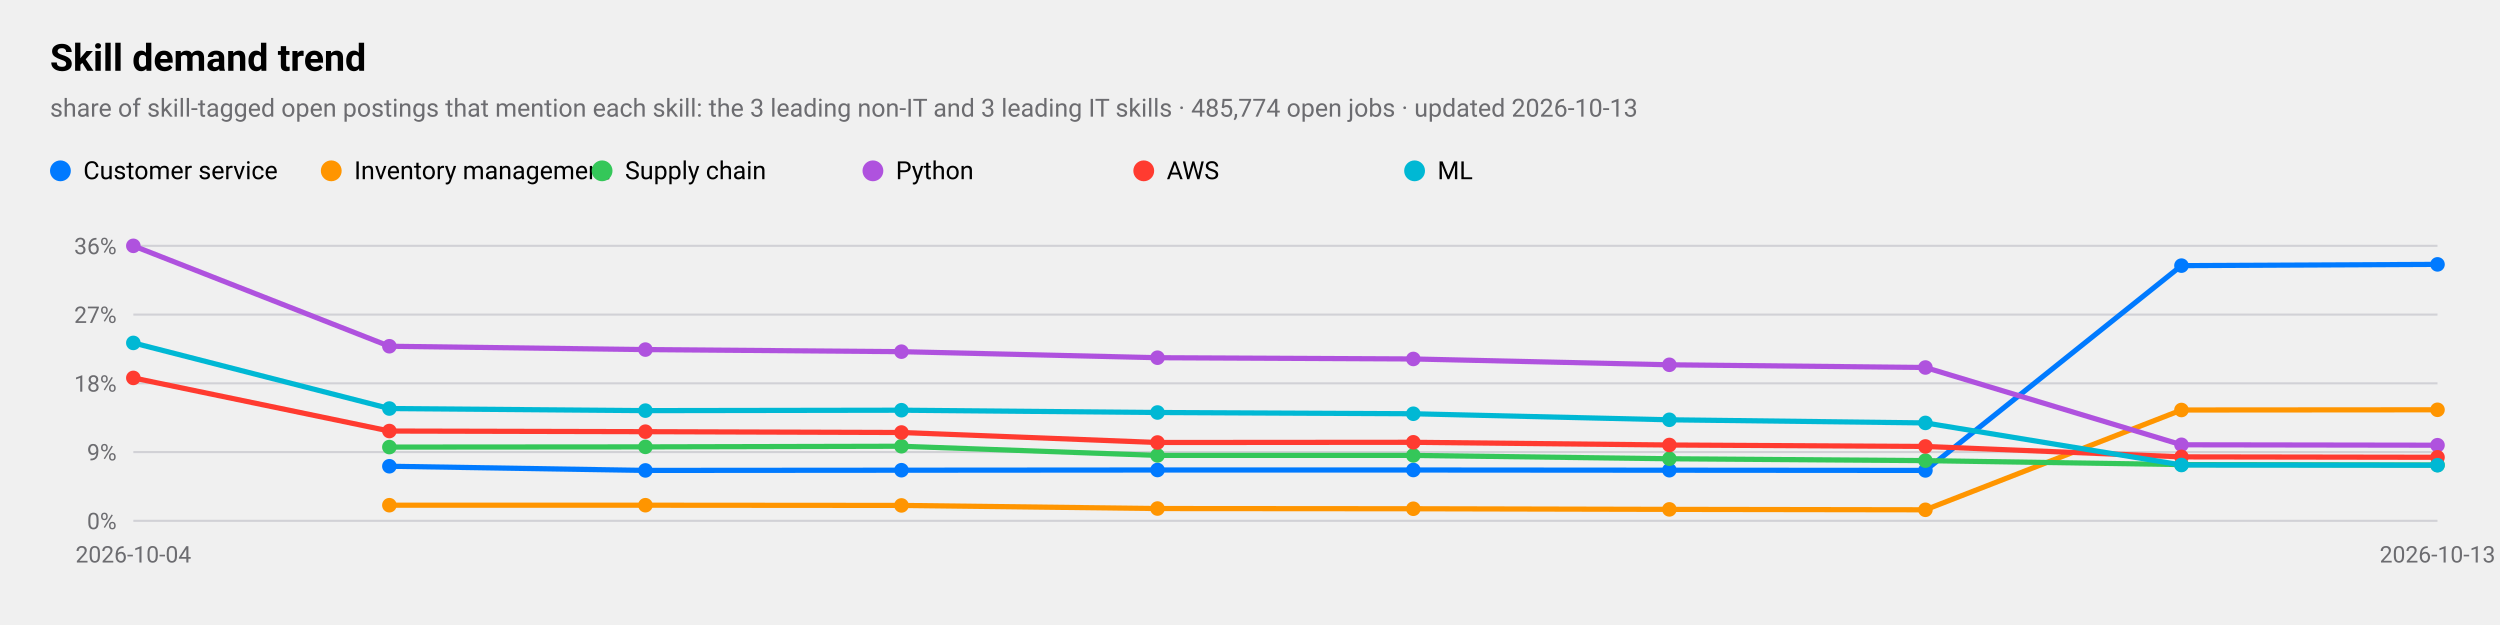
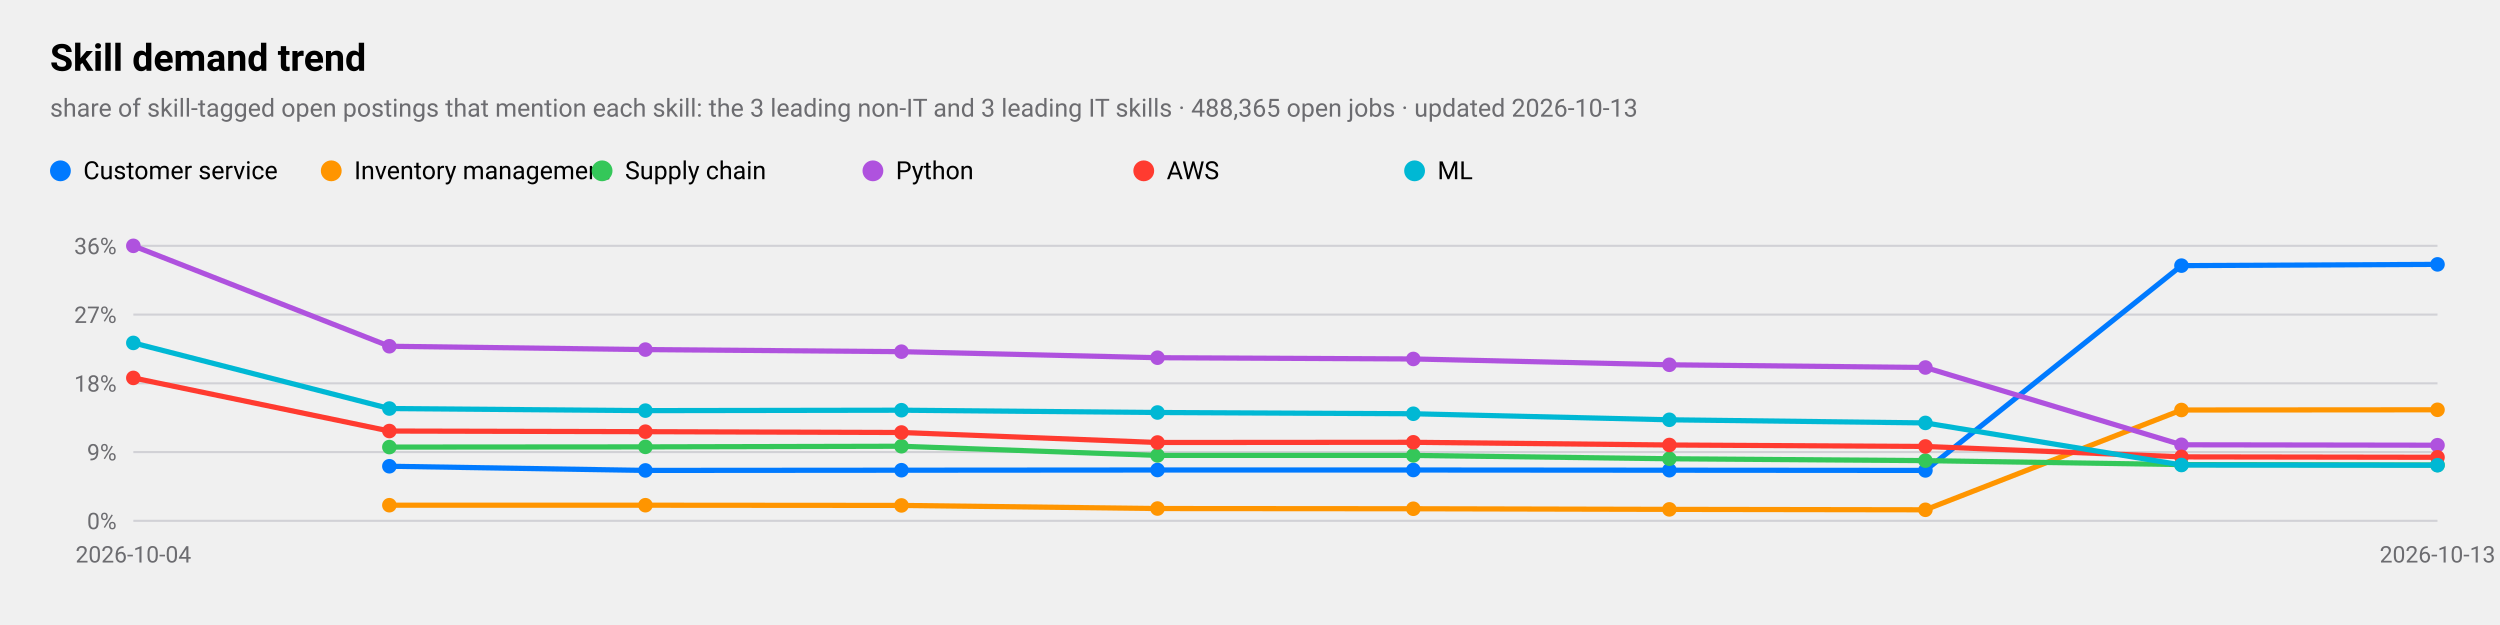
<svg xmlns="http://www.w3.org/2000/svg" viewBox="0 0 1200 300" width="1200" height="300" role="img" aria-label="Skill demand trend">
  <style>
text{font-family:-apple-system,BlinkMacSystemFont,"SF Pro Text","Helvetica Neue","Segoe UI",Roboto,sans-serif;fill:#000}
.sub,.val,.axis{fill:#6c6c70}.bar{fill:#007aff}.track{fill:#e5e5ea}.grid{stroke:#d1d1d6}
.l1{fill:none;stroke:#007aff;stroke-width:2.5}.d1{fill:#007aff}.l2{fill:none;stroke:#ff9500;stroke-width:2.5}.d2{fill:#ff9500}
.l3{fill:none;stroke:#34c759;stroke-width:2.5}.d3{fill:#34c759}.l4{fill:none;stroke:#af52de;stroke-width:2.5}.d4{fill:#af52de}
.l5{fill:none;stroke:#ff3b30;stroke-width:2.5}.d5{fill:#ff3b30}.l6{fill:none;stroke:#00b8d4;stroke-width:2.5}.d6{fill:#00b8d4}
@media(prefers-color-scheme:dark){text{fill:#fff}.sub,.val,.axis{fill:#98989d}.bar{fill:#0a84ff}.track{fill:#2c2c2e}.grid{stroke:#38383a}
.l1{stroke:#0a84ff}.d1{fill:#0a84ff}.l2{stroke:#ff9f0a}.d2{fill:#ff9f0a}
.l3{stroke:#30d158}.d3{fill:#30d158}.l4{stroke:#bf5af2}.d4{fill:#bf5af2}.l5{stroke:#ff453a}.d5{fill:#ff453a}.l6{stroke:#40cbe0}.d6{fill:#40cbe0}}
</style>
  <text x="24" y="34" font-size="18" font-weight="600">Skill demand trend</text>
-   <text class="sub" x="24" y="56" font-size="12">share of skill-tagged open postings that mention each skill: the 3 leading non-IT and 3 leading IT skills · 485,774 open jobs · updated 2026-10-13</text>
+   <text class="sub" x="24" y="56" font-size="12">share of skill-tagged open postings that mention each skill: the 3 leading non-IT and 3 leading IT skills · 488,365 open jobs · updated 2026-10-13</text>
  <line class="grid" x1="64" x2="1170" y1="250.0" y2="250.0" />
  <text class="axis" x="56" y="254.0" font-size="11" text-anchor="end">0%</text>
  <line class="grid" x1="64" x2="1170" y1="217.0" y2="217.0" />
  <text class="axis" x="56" y="221.0" font-size="11" text-anchor="end">9%</text>
  <line class="grid" x1="64" x2="1170" y1="184.0" y2="184.0" />
  <text class="axis" x="56" y="188.0" font-size="11" text-anchor="end">18%</text>
  <line class="grid" x1="64" x2="1170" y1="151.0" y2="151.0" />
  <text class="axis" x="56" y="155.0" font-size="11" text-anchor="end">27%</text>
  <line class="grid" x1="64" x2="1170" y1="118.0" y2="118.0" />
  <text class="axis" x="56" y="122.0" font-size="11" text-anchor="end">36%</text>
  <text class="axis" x="64.0" y="270" font-size="11" text-anchor="middle">2026-10-04</text>
  <text class="axis" x="1170.0" y="270" font-size="11" text-anchor="middle">2026-10-13</text>
  <polyline class="l1" points="186.9,223.8 309.8,225.8 432.7,225.7 555.6,225.6 678.4,225.6 801.3,225.7 924.2,225.8 1047.1,127.5 1170.0,126.9" />
  <circle class="d1" cx="186.9" cy="223.8" r="3.5" />
  <circle class="d1" cx="309.8" cy="225.8" r="3.5" />
  <circle class="d1" cx="432.7" cy="225.7" r="3.5" />
  <circle class="d1" cx="555.6" cy="225.6" r="3.5" />
  <circle class="d1" cx="678.4" cy="225.6" r="3.5" />
  <circle class="d1" cx="801.3" cy="225.7" r="3.5" />
  <circle class="d1" cx="924.2" cy="225.8" r="3.5" />
  <circle class="d1" cx="1047.1" cy="127.5" r="3.5" />
  <circle class="d1" cx="1170.0" cy="126.9" r="3.5" />
  <circle class="d1" cx="29" cy="82" r="5" />
  <text x="40" y="86" font-size="12">Customer service</text>
  <polyline class="l2" points="186.9,242.5 309.8,242.5 432.7,242.6 555.6,244.1 678.4,244.2 801.3,244.5 924.2,244.7 1047.1,196.8 1170.0,196.7" />
  <circle class="d2" cx="186.9" cy="242.5" r="3.5" />
  <circle class="d2" cx="309.8" cy="242.5" r="3.5" />
  <circle class="d2" cx="432.7" cy="242.6" r="3.5" />
  <circle class="d2" cx="555.6" cy="244.1" r="3.5" />
  <circle class="d2" cx="678.4" cy="244.2" r="3.5" />
  <circle class="d2" cx="801.3" cy="244.5" r="3.5" />
  <circle class="d2" cx="924.2" cy="244.7" r="3.5" />
  <circle class="d2" cx="1047.1" cy="196.8" r="3.5" />
  <circle class="d2" cx="1170.0" cy="196.7" r="3.5" />
  <circle class="d2" cx="159" cy="82" r="5" />
  <text x="170" y="86" font-size="12">Inventory management</text>
  <polyline class="l3" points="186.9,214.6 309.8,214.5 432.7,214.2 555.6,218.6 678.4,218.6 801.3,220.2 924.2,221.1 1047.1,223.0 1170.0,223.2" />
  <circle class="d3" cx="186.9" cy="214.6" r="3.5" />
  <circle class="d3" cx="309.8" cy="214.5" r="3.5" />
  <circle class="d3" cx="432.7" cy="214.2" r="3.5" />
  <circle class="d3" cx="555.6" cy="218.6" r="3.5" />
  <circle class="d3" cx="678.4" cy="218.6" r="3.5" />
  <circle class="d3" cx="801.3" cy="220.2" r="3.5" />
  <circle class="d3" cx="924.2" cy="221.1" r="3.5" />
  <circle class="d3" cx="1047.1" cy="223.0" r="3.5" />
  <circle class="d3" cx="1170.0" cy="223.2" r="3.5" />
  <circle class="d3" cx="289" cy="82" r="5" />
  <text x="300" y="86" font-size="12">Supply chain</text>
  <polyline class="l4" points="64.0,118.0 186.9,166.2 309.8,167.8 432.7,168.8 555.6,171.7 678.4,172.3 801.3,175.1 924.2,176.4 1047.1,213.5 1170.0,213.7" />
  <circle class="d4" cx="64.0" cy="118.0" r="3.5" />
  <circle class="d4" cx="186.9" cy="166.2" r="3.5" />
  <circle class="d4" cx="309.8" cy="167.8" r="3.5" />
  <circle class="d4" cx="432.7" cy="168.8" r="3.5" />
  <circle class="d4" cx="555.6" cy="171.7" r="3.5" />
  <circle class="d4" cx="678.4" cy="172.3" r="3.5" />
  <circle class="d4" cx="801.3" cy="175.1" r="3.5" />
  <circle class="d4" cx="924.2" cy="176.4" r="3.5" />
  <circle class="d4" cx="1047.1" cy="213.5" r="3.5" />
  <circle class="d4" cx="1170.0" cy="213.7" r="3.5" />
  <circle class="d4" cx="419" cy="82" r="5" />
  <text x="430" y="86" font-size="12">Python</text>
  <polyline class="l5" points="64.0,181.4 186.9,206.9 309.8,207.2 432.7,207.6 555.6,212.4 678.4,212.3 801.3,213.6 924.2,214.3 1047.1,219.3 1170.0,219.5" />
  <circle class="d5" cx="64.0" cy="181.4" r="3.5" />
  <circle class="d5" cx="186.9" cy="206.9" r="3.5" />
  <circle class="d5" cx="309.8" cy="207.2" r="3.5" />
  <circle class="d5" cx="432.7" cy="207.6" r="3.5" />
  <circle class="d5" cx="555.6" cy="212.4" r="3.5" />
  <circle class="d5" cx="678.4" cy="212.3" r="3.5" />
  <circle class="d5" cx="801.3" cy="213.6" r="3.5" />
  <circle class="d5" cx="924.2" cy="214.3" r="3.5" />
  <circle class="d5" cx="1047.1" cy="219.3" r="3.5" />
  <circle class="d5" cx="1170.0" cy="219.5" r="3.5" />
  <circle class="d5" cx="549" cy="82" r="5" />
  <text x="560" y="86" font-size="12">AWS</text>
  <polyline class="l6" points="64.0,164.6 186.9,196.1 309.8,197.1 432.7,196.9 555.6,198.0 678.4,198.6 801.3,201.5 924.2,203.0 1047.1,223.2 1170.0,223.3" />
  <circle class="d6" cx="64.0" cy="164.6" r="3.5" />
  <circle class="d6" cx="186.9" cy="196.1" r="3.5" />
  <circle class="d6" cx="309.8" cy="197.1" r="3.5" />
  <circle class="d6" cx="432.7" cy="196.9" r="3.5" />
  <circle class="d6" cx="555.6" cy="198.0" r="3.5" />
  <circle class="d6" cx="678.4" cy="198.6" r="3.5" />
  <circle class="d6" cx="801.3" cy="201.5" r="3.5" />
  <circle class="d6" cx="924.2" cy="203.0" r="3.5" />
  <circle class="d6" cx="1047.1" cy="223.2" r="3.5" />
  <circle class="d6" cx="1170.0" cy="223.3" r="3.5" />
  <circle class="d6" cx="679" cy="82" r="5" />
  <text x="690" y="86" font-size="12">ML</text>
</svg>
